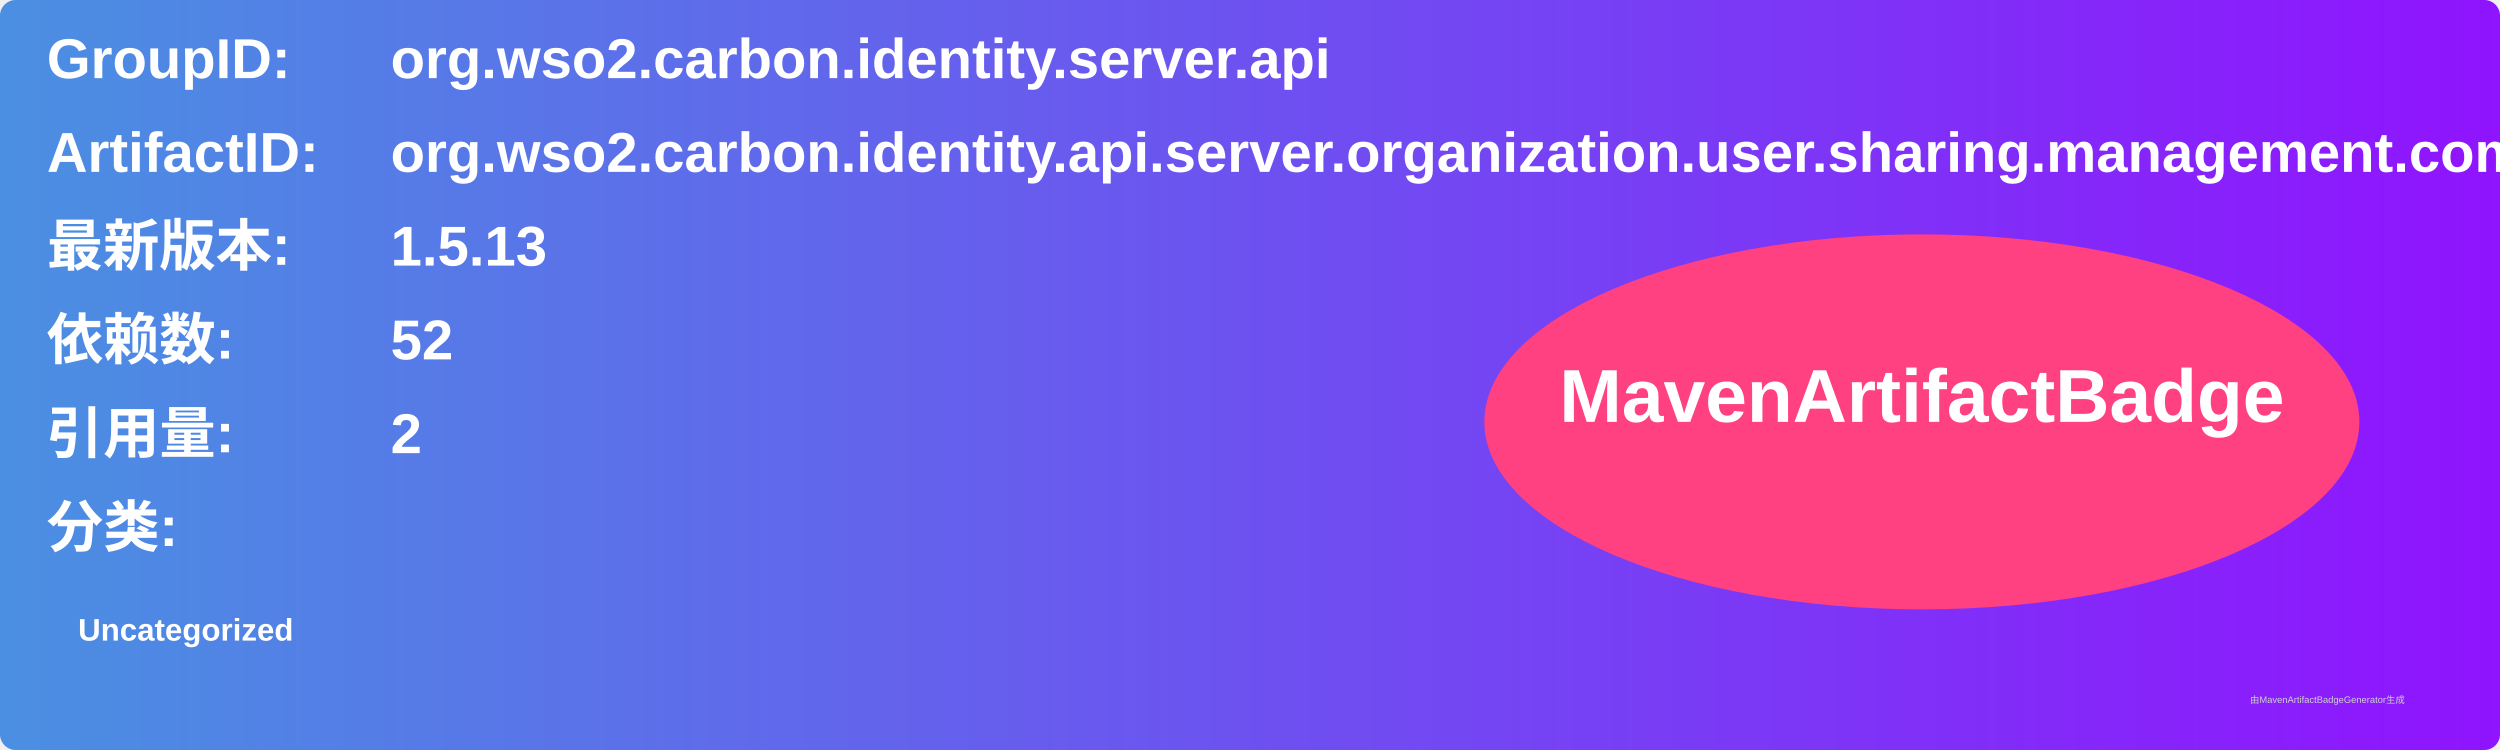
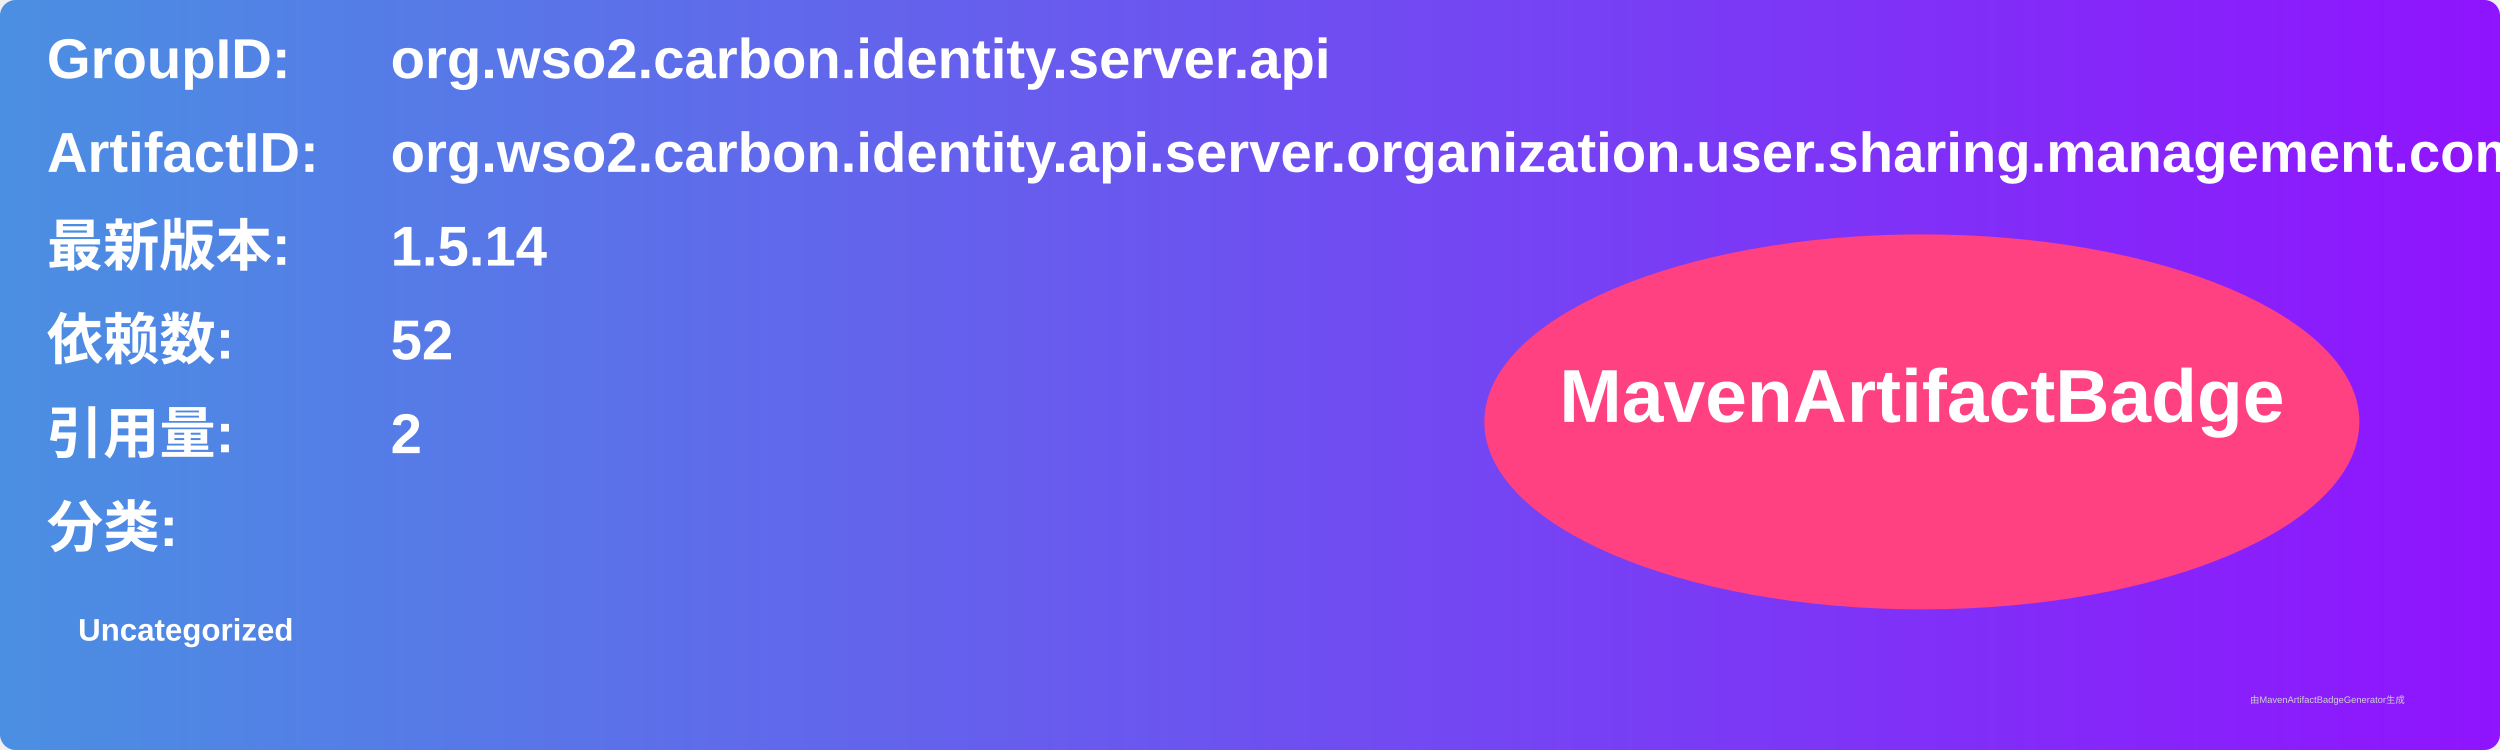
<svg xmlns="http://www.w3.org/2000/svg" width="800" height="240" viewBox="0 0 800 240">
  <linearGradient id="grad" x1="0%" y1="0%" x2="100%" y2="0%">
    <stop offset="0%" stop-color="#4a90e2" />
    <stop offset="100%" stop-color="#9013fe" />
  </linearGradient>
  <rect width="100%" height="100%" rx="5" ry="5" fill="url(#grad)" />
  <g transform="translate(15, 15)">
    <text x="0" y="10" font-family="Arial" font-size="18" fill="white" font-weight="bold" width="260">GroupID:</text>
    <text x="110" y="10" font-family="Arial" font-size="18" fill="white" font-weight="bold" width="460">org.wso2.carbon.identity.server.api</text>
    <text x="0" y="40" font-family="Arial" font-size="18" fill="white" font-weight="bold" width="260">ArtifactID:</text>
    <text x="110" y="40" font-family="Arial" font-size="18" fill="white" font-weight="bold" width="460">org.wso2.carbon.identity.api.server.organization.user.sharing.management.common</text>
    <text x="0" y="70" font-family="Arial" font-size="18" fill="white" font-weight="bold">最新版本:</text>
    <text x="110" y="70" font-family="Arial" font-size="18" fill="white" font-weight="bold">
-       <tspan font-weight="bold">1.5.13</tspan>
+       <tspan font-weight="bold">1.5.14</tspan>
    </text>
    <text x="0" y="100" font-family="Arial" font-size="18" fill="white" font-weight="bold">依赖数: </text>
    <text x="110" y="100" font-family="Arial" font-size="18" fill="white">
      <tspan font-weight="bold">52</tspan>
    </text>
    <text x="0" y="130" font-family="Arial" font-size="18" fill="white" font-weight="bold">引用量: </text>
    <text x="110" y="130" font-family="Arial" font-size="18" fill="white">
      <tspan font-weight="bold">2</tspan>
    </text>
    <text x="0" y="160" font-family="Arial" font-size="18" fill="white" font-weight="bold">分类:</text>
    <text x="10" y="190" font-family="Arial" font-size="10" fill="white">
      <tspan font-weight="bold">Uncategorized</tspan>
    </text>
    <ellipse cx="600" cy="120" rx="140" ry="60" fill="#ff4081" />
    <text x="600" y="120" text-anchor="middle" font-family="Arial" font-size="24" fill="white" font-weight="bold">MavenArtifactBadge</text>
  </g>
  <text x="720" y="225" font-family="Arial" font-size="3" fill="#d0d0d0">由MavenArtifactBadgeGenerator生成</text>
</svg>
